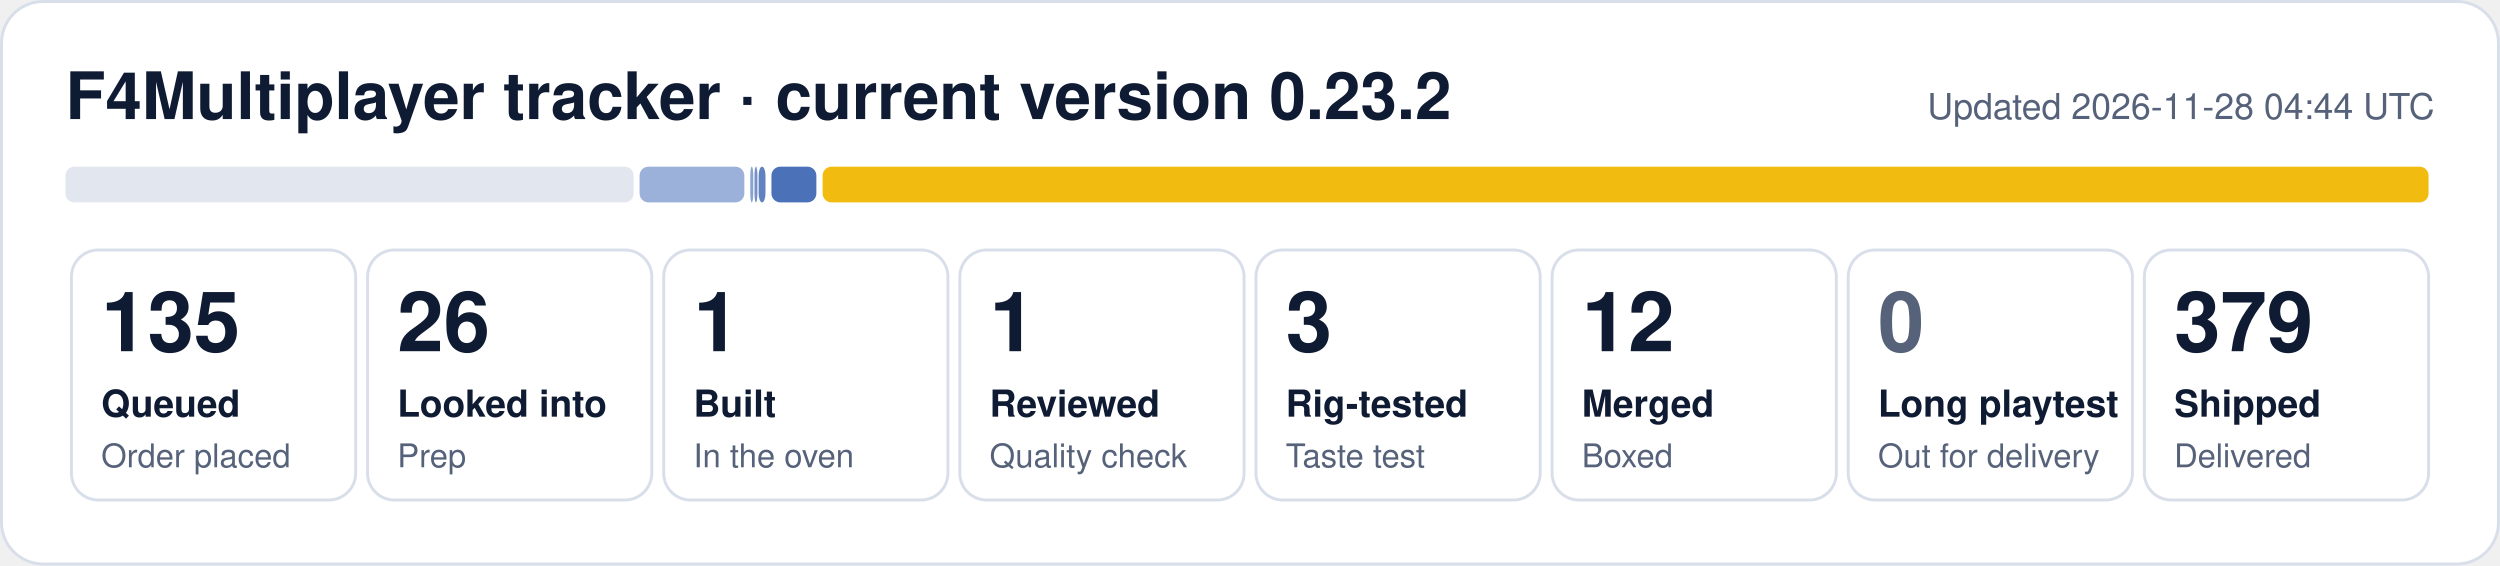
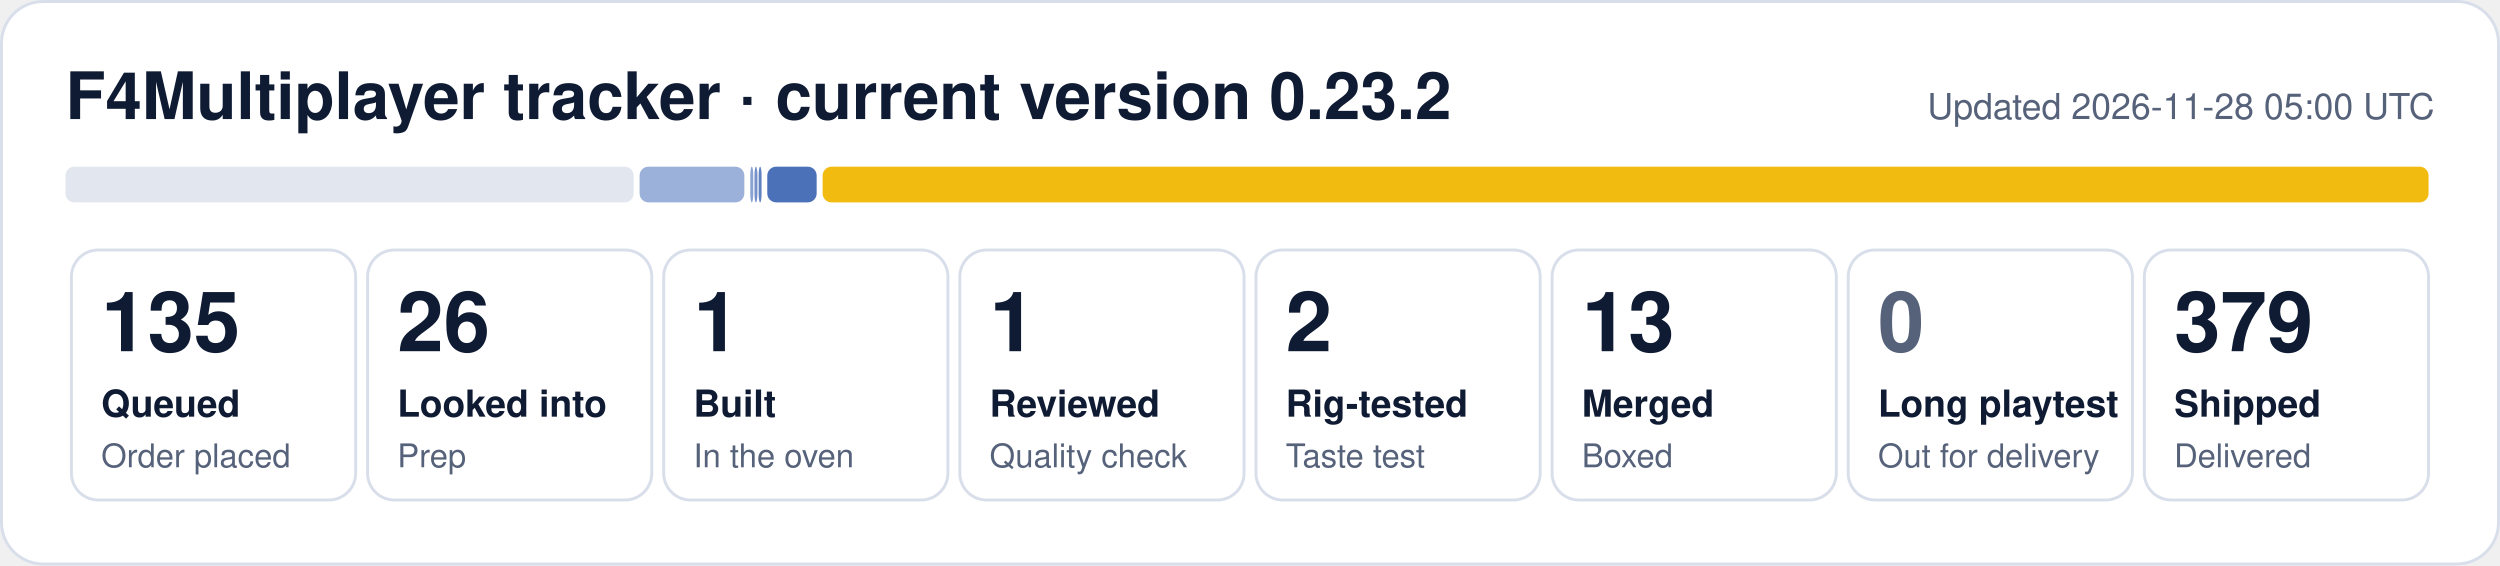
- <svg xmlns="http://www.w3.org/2000/svg" width="840" height="190" viewBox="0 0 840 190" role="img" aria-label="F4Multiplayer tracker: 135 queued, 26 looked into, 1 built, 1 reviewed, 3 rig-tested, 12 merged, 379 shipped">
+ <svg xmlns="http://www.w3.org/2000/svg" width="840" height="190" viewBox="0 0 840 190" role="img" aria-label="F4Multiplayer tracker: 135 queued, 26 looked into, 1 built, 1 reviewed, 2 rig-tested, 13 merged, 379 shipped">
  <rect x="0.5" y="0.5" width="839" height="189" rx="14" fill="#ffffff" stroke="#d9dfea" />
  <text x="22" y="40" font-family="Segoe UI, Helvetica, Arial, sans-serif" font-size="22" font-weight="700" fill="#0f1b33">F4Multiplayer tracker · current version 0.23.2</text>
-   <text x="818" y="40" font-family="Segoe UI, Helvetica, Arial, sans-serif" font-size="12" fill="#56627a" text-anchor="end">Updated 2026-11-28 04:44 UTC</text>
+   <text x="818" y="40" font-family="Segoe UI, Helvetica, Arial, sans-serif" font-size="12" fill="#56627a" text-anchor="end">Updated 2026-11-28 05:00 UTC</text>
  <rect x="22.0" y="56" width="190.9" height="12" rx="3" fill="#e1e6ef" fill-opacity="1.00" />
  <rect x="214.9" y="56" width="35.2" height="12" rx="3" fill="#1f4fa8" fill-opacity="0.44" />
  <rect x="252.1" y="56" width="1.0" height="12" rx="3" fill="#1f4fa8" fill-opacity="0.53" />
  <rect x="253.5" y="56" width="1.0" height="12" rx="3" fill="#1f4fa8" fill-opacity="0.62" />
-   <rect x="254.9" y="56" width="2.3" height="12" rx="3" fill="#1f4fa8" fill-opacity="0.71" />
-   <rect x="259.2" y="56" width="15.1" height="12" rx="3" fill="#1f4fa8" fill-opacity="0.80" />
+   <rect x="254.9" y="56" width="1.0" height="12" rx="3" fill="#1f4fa8" fill-opacity="0.71" />
+   <rect x="257.8" y="56" width="16.6" height="12" rx="3" fill="#1f4fa8" fill-opacity="0.80" />
  <rect x="276.4" y="56" width="539.6" height="12" rx="3" fill="#f0b90b" fill-opacity="0.98" />
  <rect x="24.0" y="84" width="95.5" height="84" rx="9" fill="none" stroke="#d9dfea" />
  <text x="34.0" y="118" font-family="Segoe UI, Helvetica, Arial, sans-serif" font-size="28" font-weight="800" fill="#0f1b33">135</text>
  <text x="34.0" y="140" font-family="Segoe UI, Helvetica, Arial, sans-serif" font-size="12.5" font-weight="600" fill="#0f1b33">Queued</text>
  <text x="34.0" y="157" font-family="Segoe UI, Helvetica, Arial, sans-serif" font-size="11" fill="#56627a">Order placed</text>
  <rect x="123.5" y="84" width="95.5" height="84" rx="9" fill="none" stroke="#d9dfea" />
  <text x="133.5" y="118" font-family="Segoe UI, Helvetica, Arial, sans-serif" font-size="28" font-weight="800" fill="#0f1b33">26</text>
  <text x="133.5" y="140" font-family="Segoe UI, Helvetica, Arial, sans-serif" font-size="12.5" font-weight="600" fill="#0f1b33">Looked into</text>
  <text x="133.5" y="157" font-family="Segoe UI, Helvetica, Arial, sans-serif" font-size="11" fill="#56627a">Prep</text>
  <rect x="223.0" y="84" width="95.5" height="84" rx="9" fill="none" stroke="#d9dfea" />
  <text x="233.0" y="118" font-family="Segoe UI, Helvetica, Arial, sans-serif" font-size="28" font-weight="800" fill="#0f1b33">1</text>
  <text x="233.0" y="140" font-family="Segoe UI, Helvetica, Arial, sans-serif" font-size="12.5" font-weight="600" fill="#0f1b33">Built</text>
  <text x="233.0" y="157" font-family="Segoe UI, Helvetica, Arial, sans-serif" font-size="11" fill="#56627a">In the oven</text>
  <rect x="322.5" y="84" width="95.5" height="84" rx="9" fill="none" stroke="#d9dfea" />
  <text x="332.5" y="118" font-family="Segoe UI, Helvetica, Arial, sans-serif" font-size="28" font-weight="800" fill="#0f1b33">1</text>
  <text x="332.5" y="140" font-family="Segoe UI, Helvetica, Arial, sans-serif" font-size="12.5" font-weight="600" fill="#0f1b33">Reviewed</text>
  <text x="332.5" y="157" font-family="Segoe UI, Helvetica, Arial, sans-serif" font-size="11" fill="#56627a">Quality check</text>
  <rect x="422.0" y="84" width="95.5" height="84" rx="9" fill="none" stroke="#d9dfea" />
-   <text x="432.0" y="118" font-family="Segoe UI, Helvetica, Arial, sans-serif" font-size="28" font-weight="800" fill="#0f1b33">3</text>
+   <text x="432.0" y="118" font-family="Segoe UI, Helvetica, Arial, sans-serif" font-size="28" font-weight="800" fill="#0f1b33">2</text>
  <text x="432.0" y="140" font-family="Segoe UI, Helvetica, Arial, sans-serif" font-size="12.5" font-weight="600" fill="#0f1b33">Rig-tested</text>
  <text x="432.0" y="157" font-family="Segoe UI, Helvetica, Arial, sans-serif" font-size="11" fill="#56627a">Taste test</text>
  <rect x="521.5" y="84" width="95.5" height="84" rx="9" fill="none" stroke="#d9dfea" />
-   <text x="531.5" y="118" font-family="Segoe UI, Helvetica, Arial, sans-serif" font-size="28" font-weight="800" fill="#0f1b33">12</text>
+   <text x="531.5" y="118" font-family="Segoe UI, Helvetica, Arial, sans-serif" font-size="28" font-weight="800" fill="#0f1b33">13</text>
  <text x="531.5" y="140" font-family="Segoe UI, Helvetica, Arial, sans-serif" font-size="12.5" font-weight="600" fill="#0f1b33">Merged</text>
  <text x="531.5" y="157" font-family="Segoe UI, Helvetica, Arial, sans-serif" font-size="11" fill="#56627a">Boxed</text>
  <rect x="621.0" y="84" width="95.5" height="84" rx="9" fill="none" stroke="#d9dfea" />
  <text x="631.0" y="118" font-family="Segoe UI, Helvetica, Arial, sans-serif" font-size="28" font-weight="800" fill="#56627a">0</text>
  <text x="631.0" y="140" font-family="Segoe UI, Helvetica, Arial, sans-serif" font-size="12.5" font-weight="600" fill="#0f1b33">Long playtest</text>
  <text x="631.0" y="157" font-family="Segoe UI, Helvetica, Arial, sans-serif" font-size="11" fill="#56627a">Out for delivery</text>
  <rect x="720.5" y="84" width="95.5" height="84" rx="9" fill="none" stroke="#d9dfea" />
  <text x="730.5" y="118" font-family="Segoe UI, Helvetica, Arial, sans-serif" font-size="28" font-weight="800" fill="#0f1b33">379</text>
  <text x="730.5" y="140" font-family="Segoe UI, Helvetica, Arial, sans-serif" font-size="12.5" font-weight="600" fill="#0f1b33">Shipped</text>
  <text x="730.5" y="157" font-family="Segoe UI, Helvetica, Arial, sans-serif" font-size="11" fill="#56627a">Delivered</text>
</svg>
